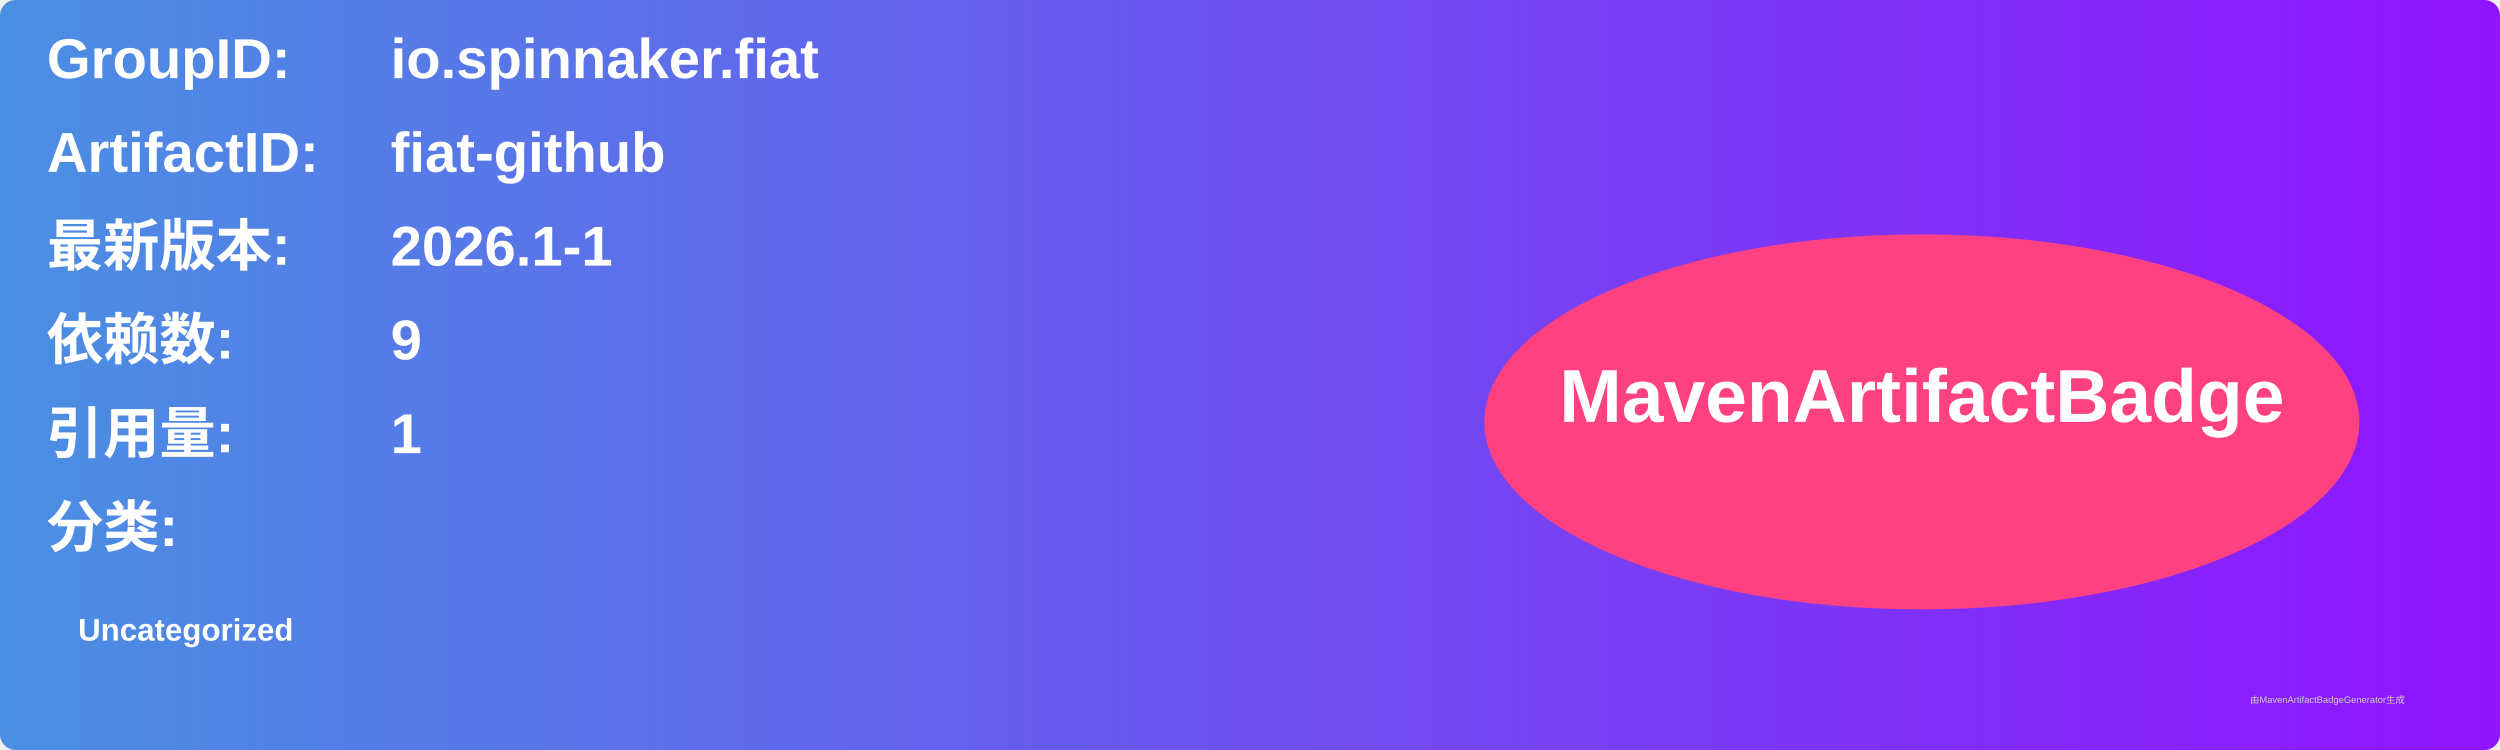
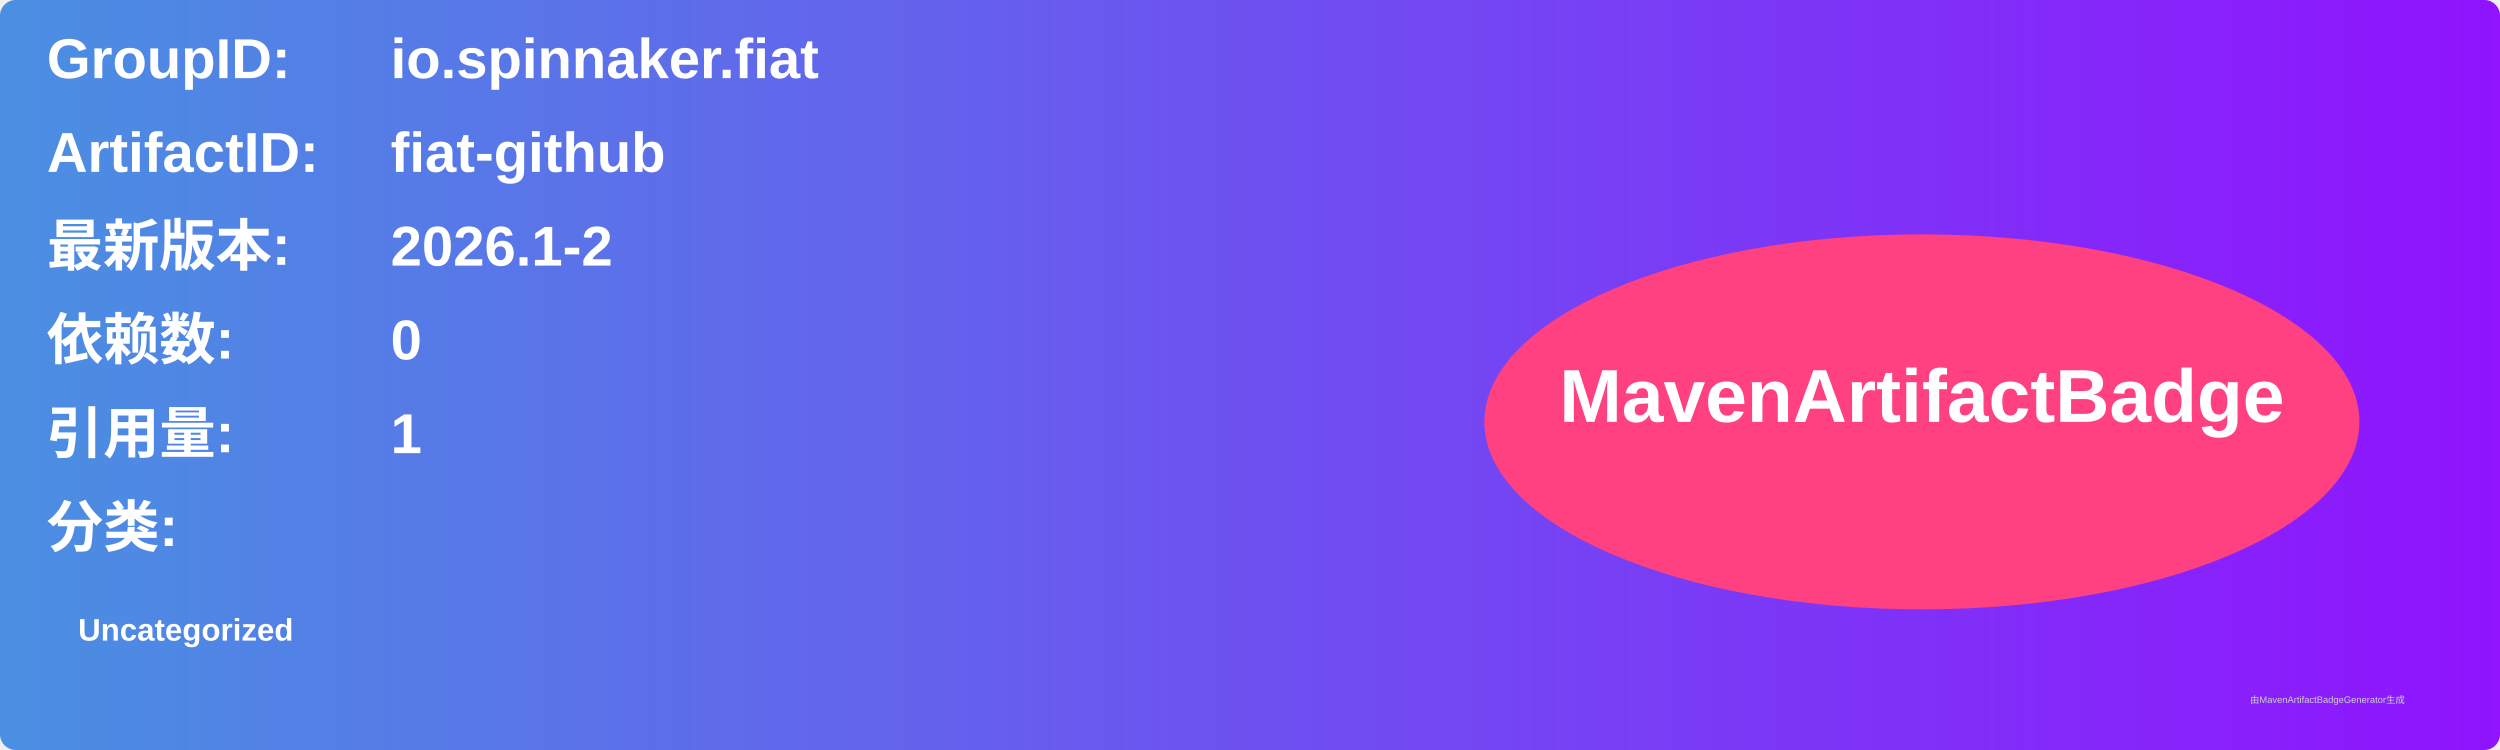
<svg xmlns="http://www.w3.org/2000/svg" width="800" height="240" viewBox="0 0 800 240">
  <linearGradient id="grad" x1="0%" y1="0%" x2="100%" y2="0%">
    <stop offset="0%" stop-color="#4a90e2" />
    <stop offset="100%" stop-color="#9013fe" />
  </linearGradient>
  <rect width="100%" height="100%" rx="5" ry="5" fill="url(#grad)" />
  <g transform="translate(15, 15)">
    <text x="0" y="10" font-family="Arial" font-size="18" fill="white" font-weight="bold" width="260">GroupID:</text>
    <text x="110" y="10" font-family="Arial" font-size="18" fill="white" font-weight="bold" width="460">io.spinnaker.fiat</text>
    <text x="0" y="40" font-family="Arial" font-size="18" fill="white" font-weight="bold" width="260">ArtifactID:</text>
    <text x="110" y="40" font-family="Arial" font-size="18" fill="white" font-weight="bold" width="460">fiat-github</text>
    <text x="0" y="70" font-family="Arial" font-size="18" fill="white" font-weight="bold">最新版本:</text>
    <text x="110" y="70" font-family="Arial" font-size="18" fill="white" font-weight="bold">
-       <tspan font-weight="bold">2026.1-1</tspan>
+       <tspan font-weight="bold">2026.1-2</tspan>
    </text>
    <text x="0" y="100" font-family="Arial" font-size="18" fill="white" font-weight="bold">依赖数: </text>
    <text x="110" y="100" font-family="Arial" font-size="18" fill="white">
-       <tspan font-weight="bold">9</tspan>
+       <tspan font-weight="bold">0</tspan>
    </text>
    <text x="0" y="130" font-family="Arial" font-size="18" fill="white" font-weight="bold">引用量: </text>
    <text x="110" y="130" font-family="Arial" font-size="18" fill="white">
      <tspan font-weight="bold">1</tspan>
    </text>
    <text x="0" y="160" font-family="Arial" font-size="18" fill="white" font-weight="bold">分类:</text>
    <text x="10" y="190" font-family="Arial" font-size="10" fill="white">
      <tspan font-weight="bold">Uncategorized</tspan>
    </text>
    <ellipse cx="600" cy="120" rx="140" ry="60" fill="#ff4081" />
    <text x="600" y="120" text-anchor="middle" font-family="Arial" font-size="24" fill="white" font-weight="bold">MavenArtifactBadge</text>
  </g>
  <text x="720" y="225" font-family="Arial" font-size="3" fill="#d0d0d0">由MavenArtifactBadgeGenerator生成</text>
</svg>
